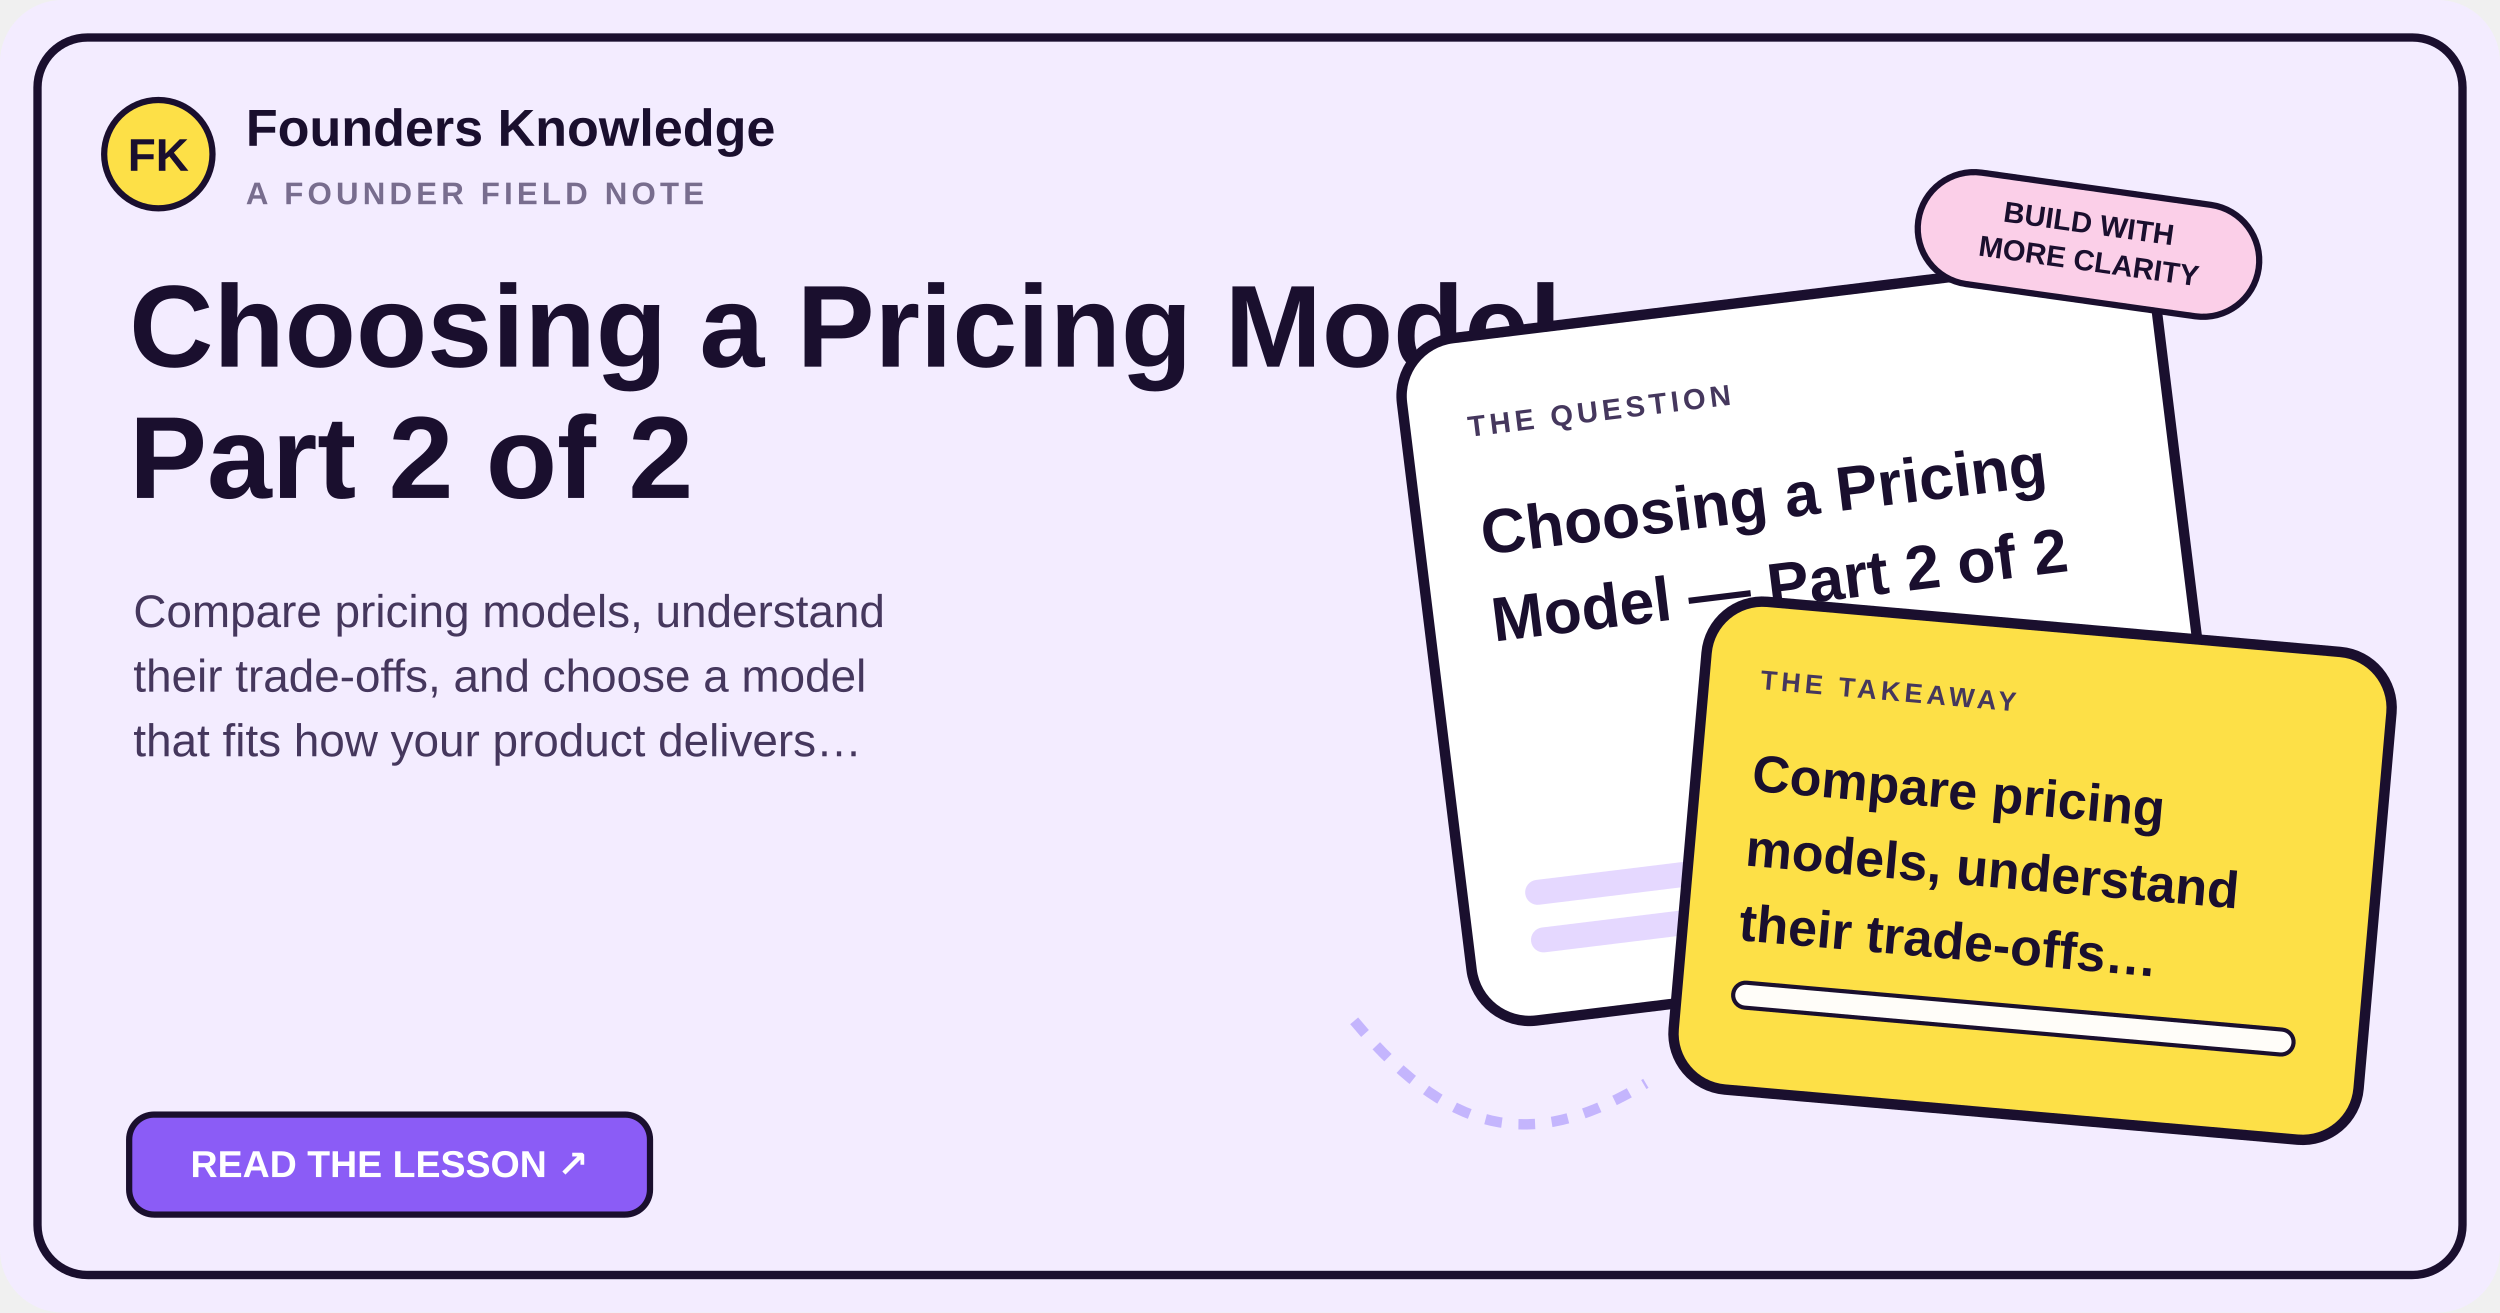
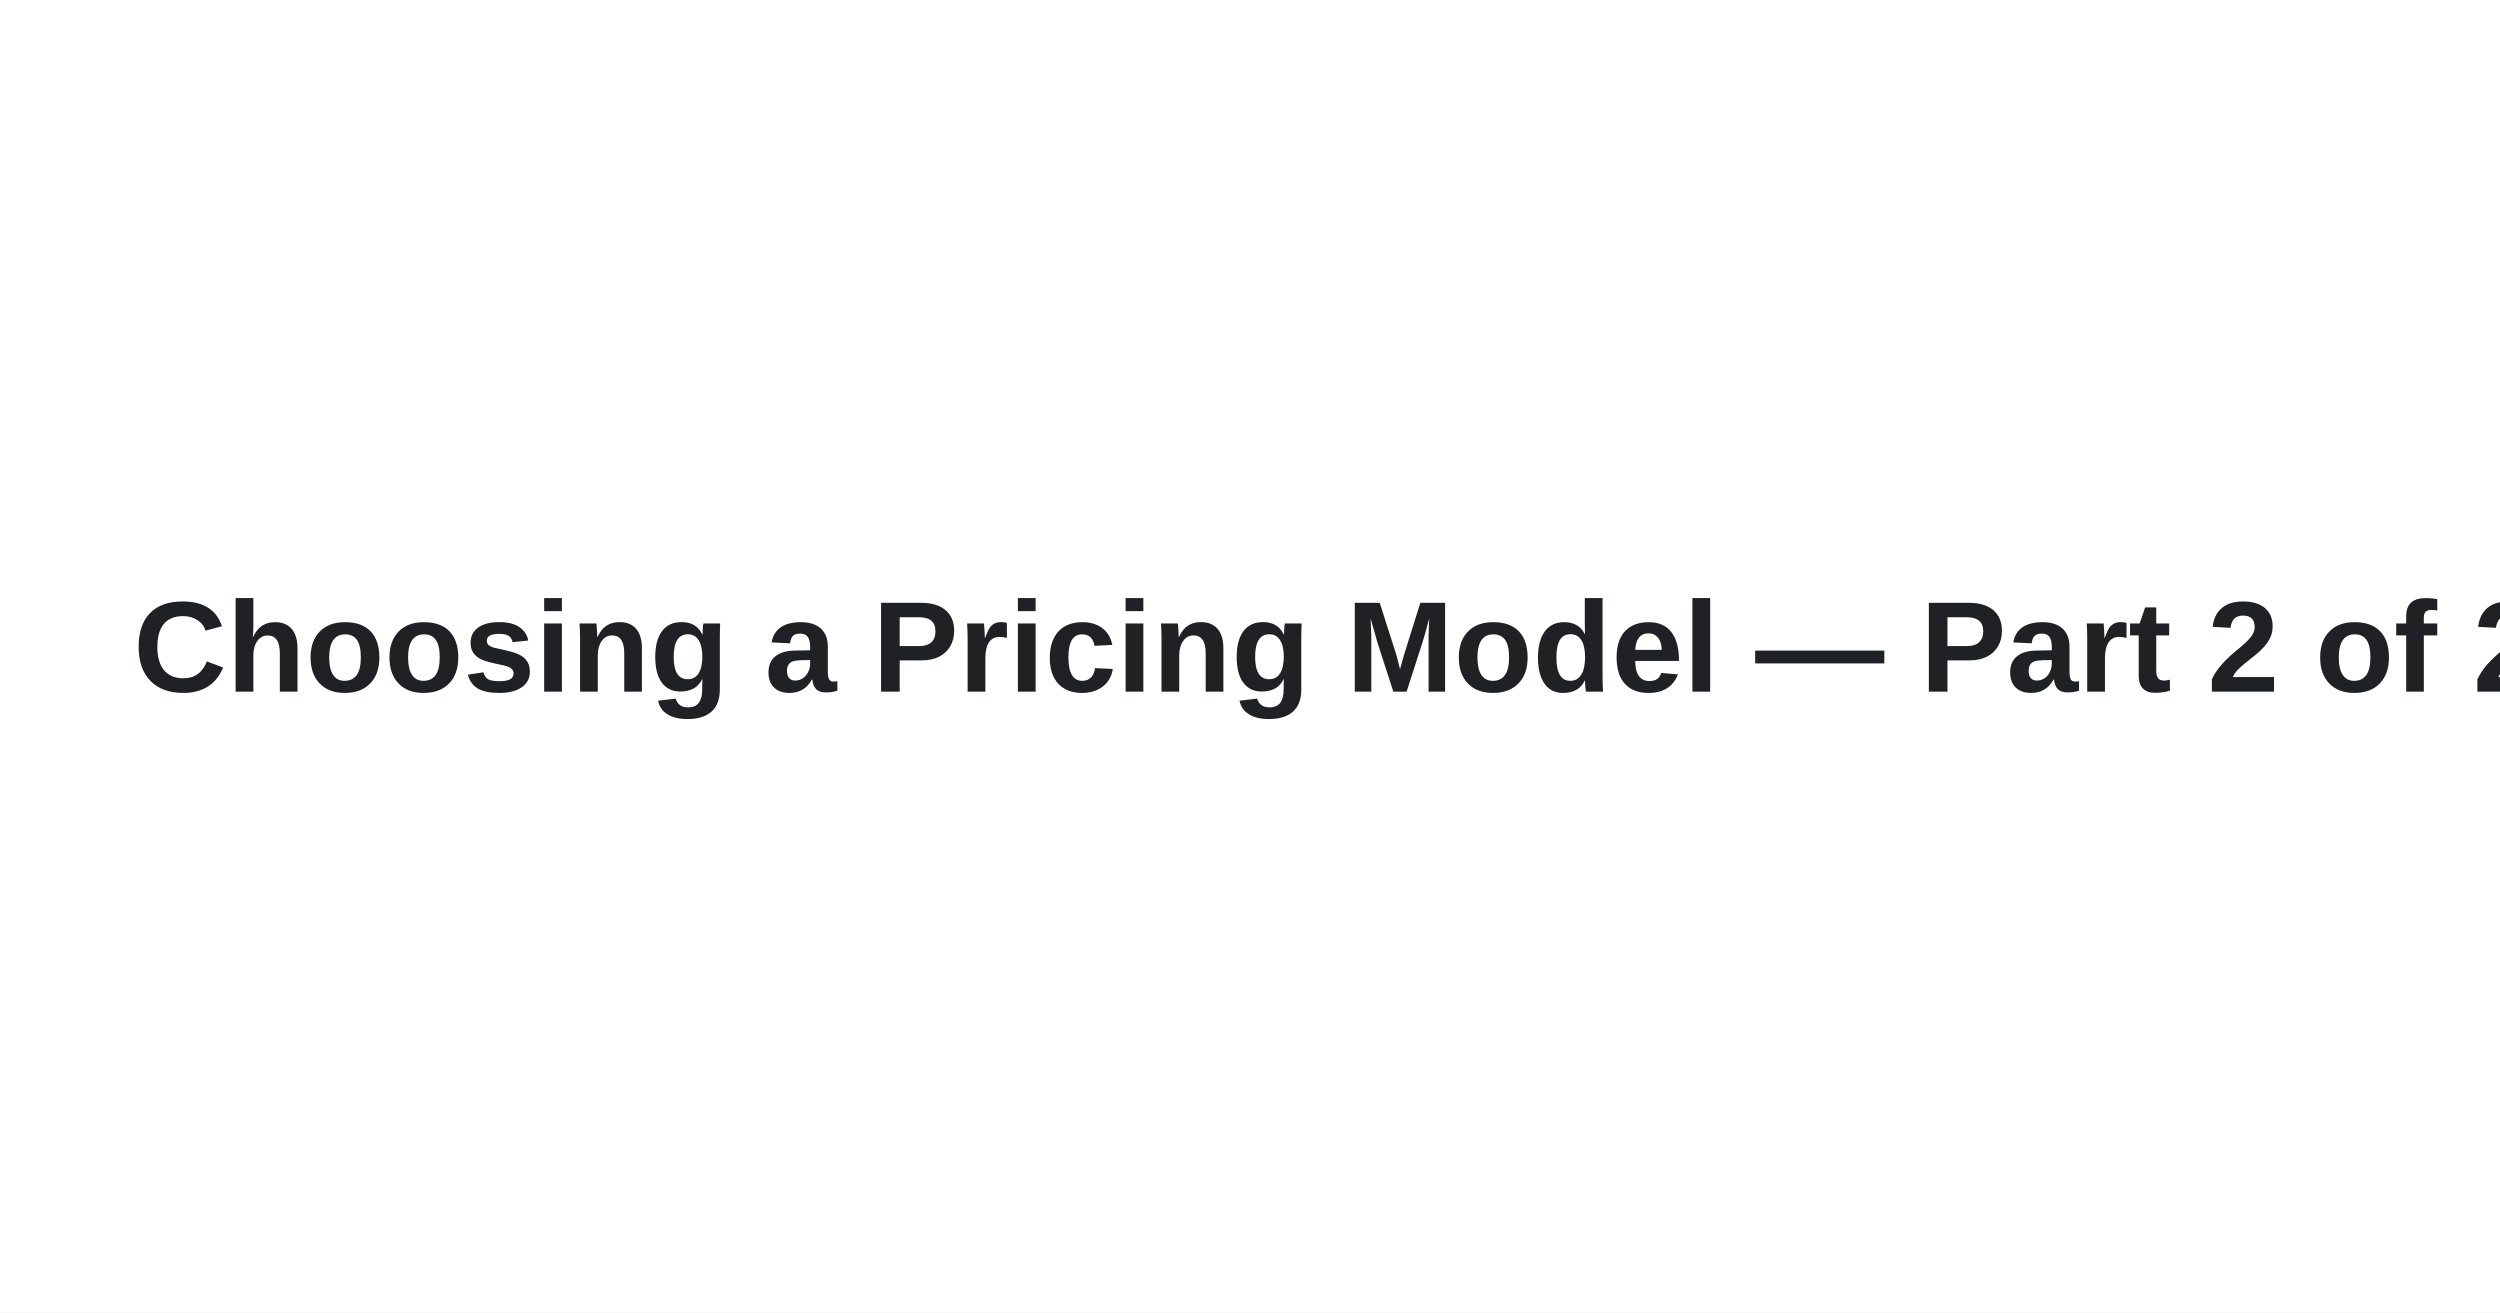
- <svg xmlns="http://www.w3.org/2000/svg" width="1200" height="630" viewBox="0 0 1200 630" role="img" aria-labelledby="title desc">
-   <rect width="1200" height="630" rx="30" fill="#f3ecff" />
-   <rect x="18" y="18" width="1164" height="594" rx="24" fill="none" stroke="#1a0f2e" stroke-width="4" />
-   <circle cx="76" cy="74" r="26" fill="#fde047" stroke="#1a0f2e" stroke-width="3" />
-   <text x="76" y="82" text-anchor="middle" fill="#1a0f2e" font-family="Fredoka,Arial,sans-serif" font-size="22" font-weight="700">FK</text>
-   <text x="118" y="70" fill="#1a0f2e" font-family="Fredoka,Arial,sans-serif" font-size="25" font-weight="600">Founders Knowledge</text>
-   <text x="118" y="98" fill="#786d8e" font-family="Space Grotesk,Arial,sans-serif" font-size="15" font-weight="700" letter-spacing="2">A FOUNDER FIELD NOTE</text>
-   <text x="62" y="176" fill="#1a0f2e" font-family="Fredoka,Arial,sans-serif" font-size="56" font-weight="700">
-     <tspan x="62" dy="0">Choosing a Pricing Model —</tspan>
-     <tspan x="62" dy="63">Part 2 of 2</tspan>
+ <svg xmlns="http://www.w3.org/2000/svg" width="1200" height="630" viewBox="0 0 1200 630" role="img" aria-label="Choosing a Pricing Model — Part 2 of 2">
+   <rect width="1200" height="630" fill="#ffffff" />
+   <text x="64" y="332" fill="#202124" font-family="Arial, Helvetica, sans-serif" font-size="62" font-weight="700">
+     <tspan x="64" dy="0">Choosing a Pricing Model — Part 2 of 2</tspan>
  </text>
-   <text x="64" y="301" fill="#45375d" font-family="Space Grotesk,Arial,sans-serif" font-size="22" font-weight="500">
-     <tspan x="64" dy="0">Compare pricing models, understand</tspan>
-     <tspan x="64" dy="31">their trade-offs, and choose a model</tspan>
-     <tspan x="64" dy="31">that fits how your product delivers…</tspan>
-   </text>
-   <rect x="62" y="535" width="250" height="48" rx="12" fill="#8b5cf6" stroke="#1a0f2e" stroke-width="3" />
-   <text x="187" y="565" text-anchor="middle" fill="#ffffff" font-family="Fredoka,Arial,sans-serif" font-size="18" font-weight="600">READ THE LESSON ↗</text>
-   <g transform="translate(690 140) rotate(-7 200 180)">
-     <rect x="0" y="0" width="365" height="330" rx="28" fill="#ffffff" stroke="#1a0f2e" stroke-width="5" />
-     <text x="30" y="48" fill="#45375d" font-family="Space Grotesk,Arial,sans-serif" font-size="14" font-weight="700" letter-spacing="2">THE QUESTION</text>
-     <text x="30" y="105" fill="#1a0f2e" font-family="Fredoka,Arial,sans-serif" font-size="30" font-weight="700">
-       <tspan x="30" dy="0">Choosing a Pricing</tspan>
-       <tspan x="30" dy="42">Model — Part 2 of 2</tspan>
-     </text>
-     <rect x="30" y="263" width="220" height="12" rx="6" fill="#e5d8ff" />
-     <rect x="30" y="286" width="275" height="12" rx="6" fill="#e5d8ff" />
-   </g>
-   <g transform="translate(810 300) rotate(5 160 125)">
-     <rect x="0" y="0" width="330" height="235" rx="27" fill="#fde047" stroke="#1a0f2e" stroke-width="5" />
-     <text x="27" y="42" fill="#45375d" font-family="Space Grotesk,Arial,sans-serif" font-size="13" font-weight="700" letter-spacing="2">THE TAKEAWAY</text>
-     <text x="27" y="91" fill="#1a0f2e" font-family="Fredoka,Arial,sans-serif" font-size="25" font-weight="700">
-       <tspan x="27" dy="0">Compare pricing</tspan>
-       <tspan x="27" dy="36">models, understand</tspan>
-       <tspan x="27" dy="36">their trade-offs…</tspan>
-     </text>
-     <rect x="27" y="183" width="270" height="12" rx="6" fill="#fffdf9" stroke="#1a0f2e" stroke-width="2" />
-   </g>
-   <path d="M650 490 C700 550 740 550 790 520" fill="none" stroke="#c4b5fd" stroke-width="5" stroke-dasharray="8 8" />
-   <rect x="920" y="90" width="165" height="54" rx="27" fill="#fbcfe8" stroke="#1a0f2e" stroke-width="3" transform="rotate(8 1000 117)" />
-   <text x="1002" y="112" text-anchor="middle" fill="#1a0f2e" font-family="Fredoka,Arial,sans-serif" font-size="14" font-weight="700" transform="rotate(8 1002 112)">BUILD WITH</text>
-   <text x="1002" y="130" text-anchor="middle" fill="#1a0f2e" font-family="Fredoka,Arial,sans-serif" font-size="14" font-weight="700" transform="rotate(8 1002 130)">MORE CLARITY</text>
</svg>
